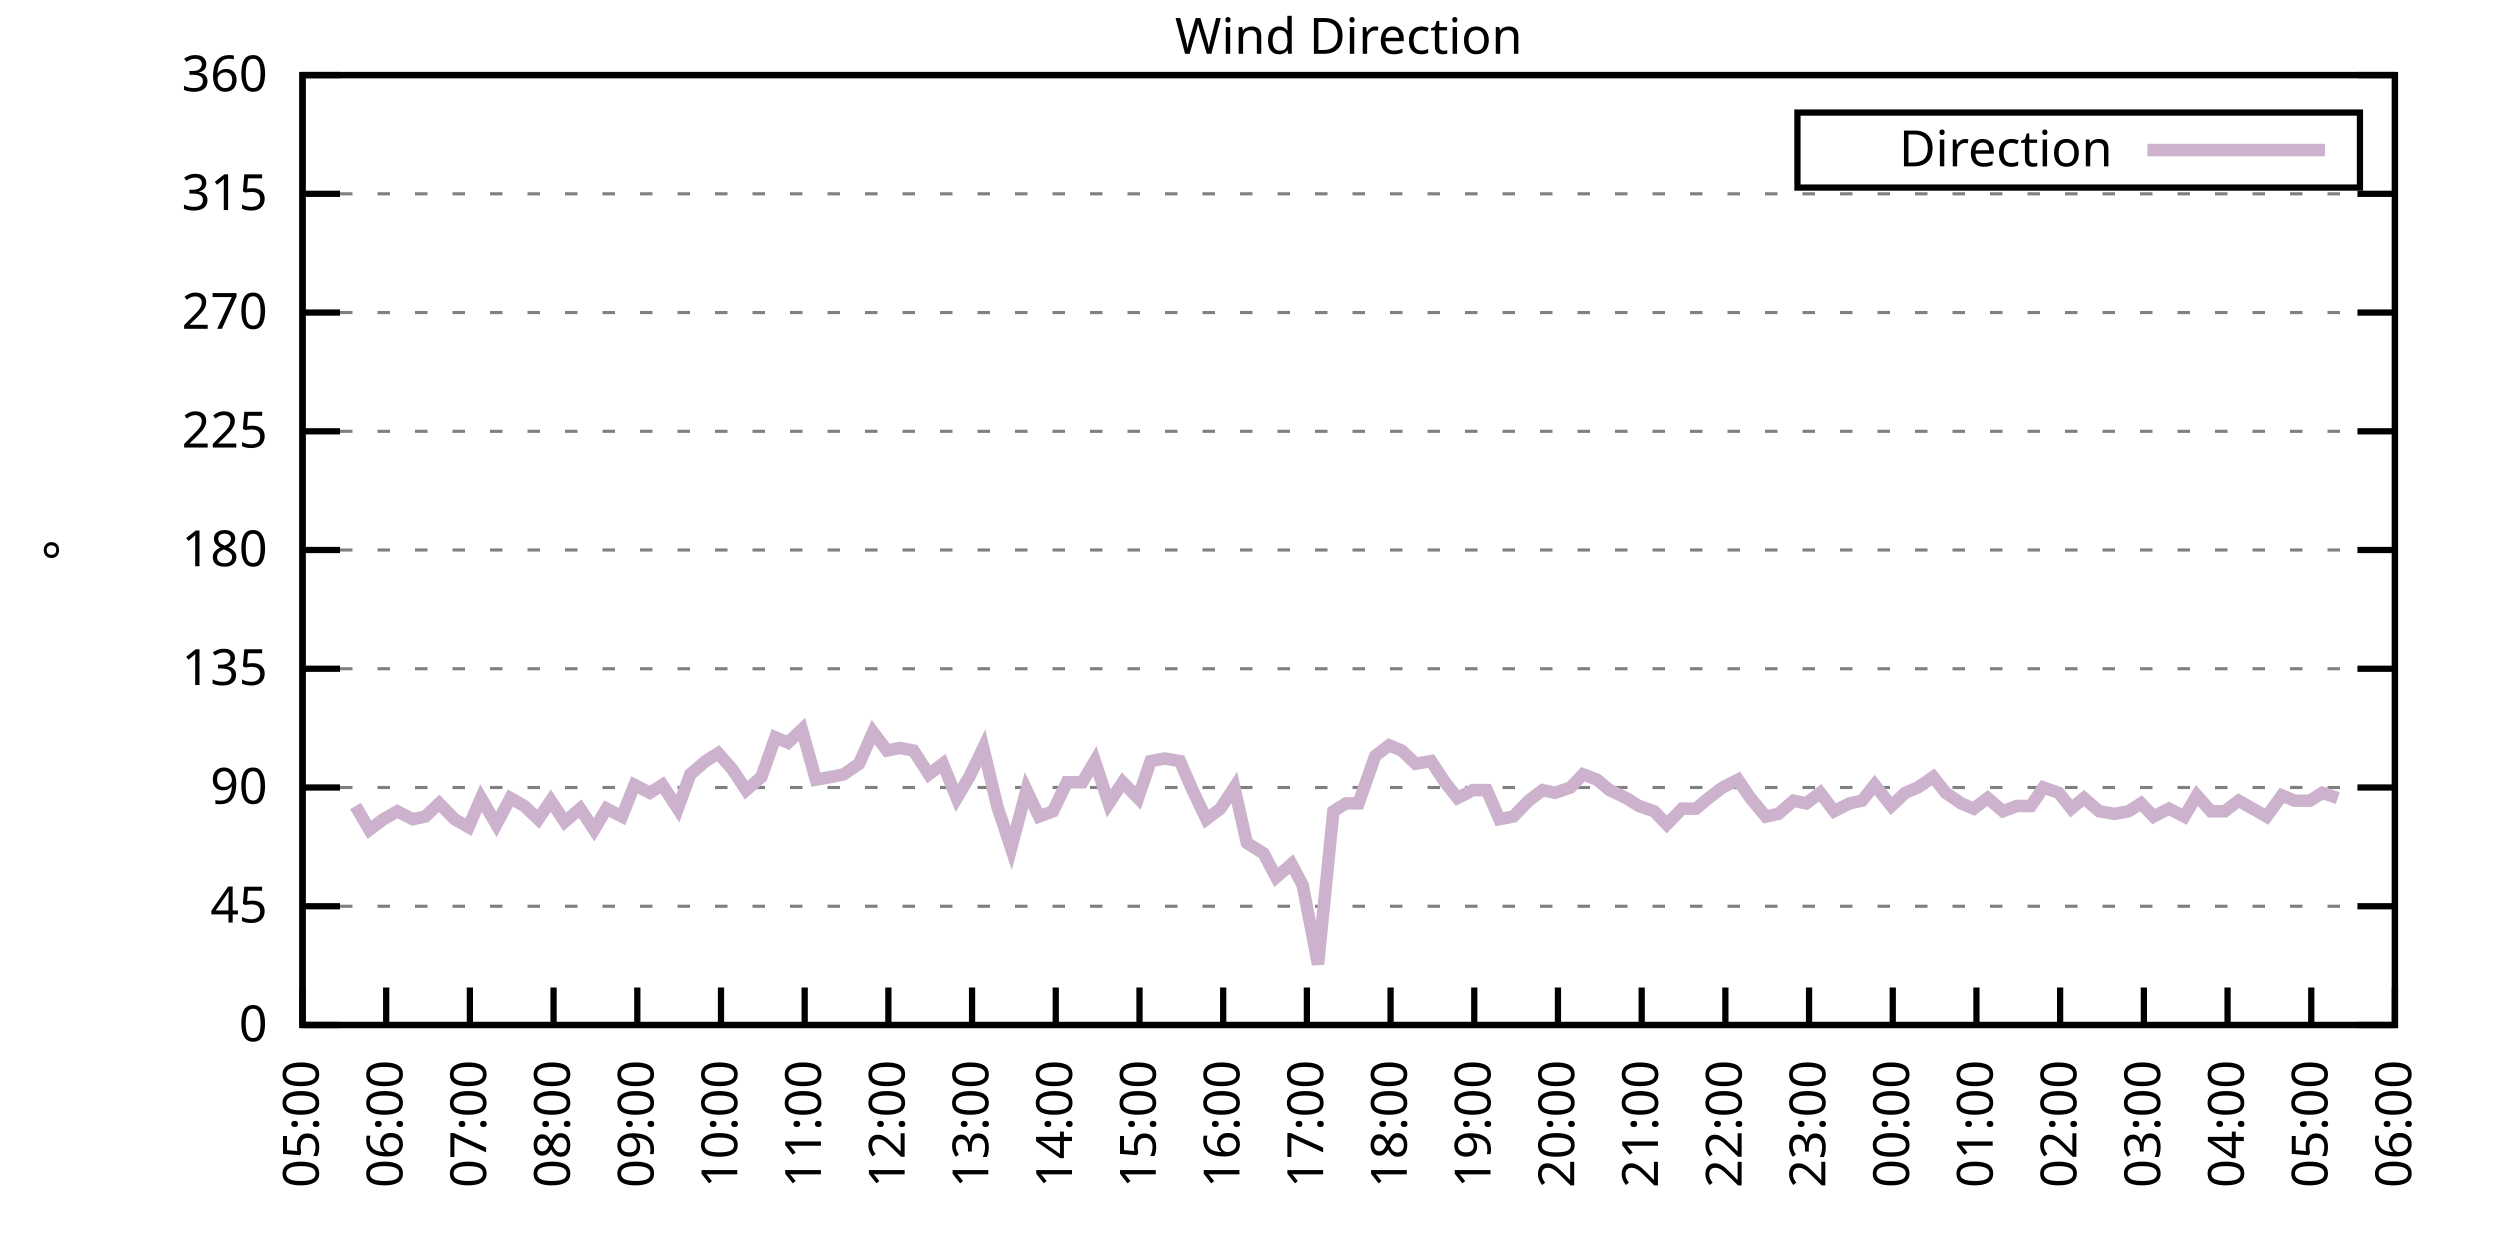
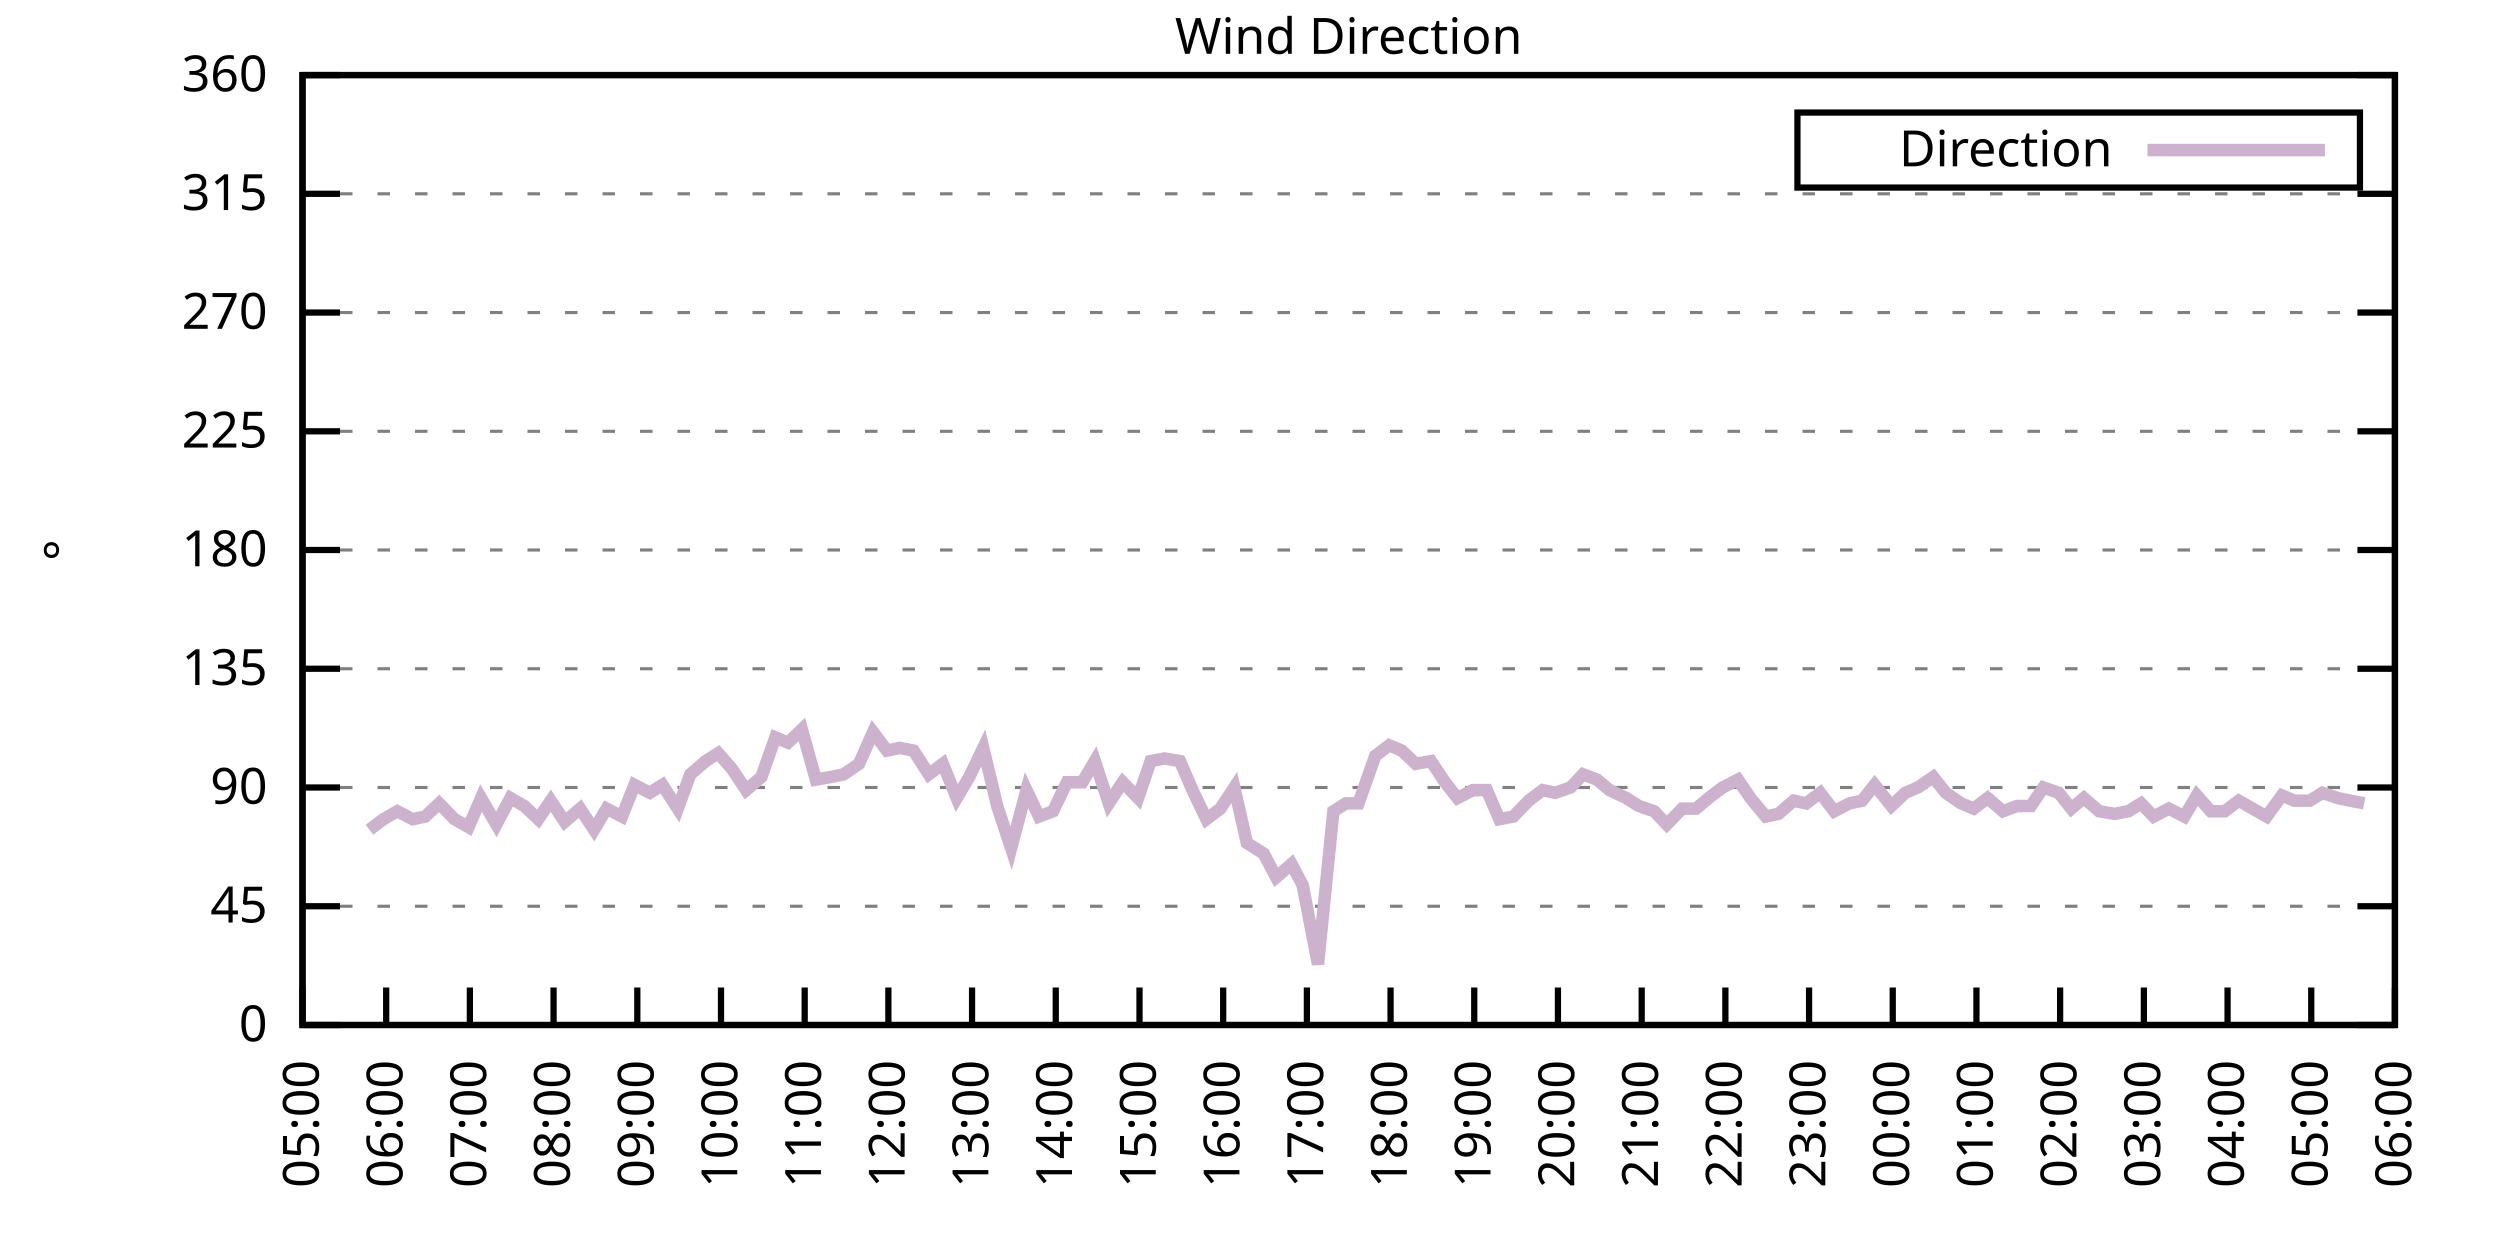
<svg xmlns="http://www.w3.org/2000/svg" xmlns:xlink="http://www.w3.org/1999/xlink" width="400" height="200" viewBox="0 0 400 200">
  <g id="gnuplot_canvas">
    <rect x="0" y="0" width="400" height="200" fill="none" />
    <defs>
      <circle id="gpDot" r="0.5" stroke-width="0.5" stroke="currentColor" />
      <path id="gpPt0" stroke-width="0.333" stroke="currentColor" d="M-1,0 h2 M0,-1 v2" />
      <path id="gpPt1" stroke-width="0.333" stroke="currentColor" d="M-1,-1 L1,1 M1,-1 L-1,1" />
      <path id="gpPt2" stroke-width="0.333" stroke="currentColor" d="M-1,0 L1,0 M0,-1 L0,1 M-1,-1 L1,1 M-1,1 L1,-1" />
      <rect id="gpPt3" stroke-width="0.333" stroke="currentColor" x="-1" y="-1" width="2" height="2" />
      <rect id="gpPt4" stroke-width="0.333" stroke="currentColor" fill="currentColor" x="-1" y="-1" width="2" height="2" />
      <circle id="gpPt5" stroke-width="0.333" stroke="currentColor" cx="0" cy="0" r="1" />
      <use xlink:href="#gpPt5" id="gpPt6" fill="currentColor" stroke="none" />
      <path id="gpPt7" stroke-width="0.333" stroke="currentColor" d="M0,-1.33 L-1.33,0.67 L1.33,0.67 z" />
      <use xlink:href="#gpPt7" id="gpPt8" fill="currentColor" stroke="none" />
      <use xlink:href="#gpPt7" id="gpPt9" stroke="currentColor" transform="rotate(180)" />
      <use xlink:href="#gpPt9" id="gpPt10" fill="currentColor" stroke="none" />
      <use xlink:href="#gpPt3" id="gpPt11" stroke="currentColor" transform="rotate(45)" />
      <use xlink:href="#gpPt11" id="gpPt12" fill="currentColor" stroke="none" />
      <path id="gpPt13" stroke-width="0.333" stroke="currentColor" d="M0,1.330 L1.265,0.411 L0.782,-1.067 L-0.782,-1.076 L-1.265,0.411 z" />
      <use xlink:href="#gpPt13" id="gpPt14" fill="currentColor" stroke="none" />
      <filter id="textbox" filterUnits="objectBoundingBox" x="0" y="0" height="1" width="1">
        <feFlood flood-color="white" flood-opacity="1" result="bgnd" />
        <feComposite in="SourceGraphic" in2="bgnd" operator="atop" />
      </filter>
      <filter id="greybox" filterUnits="objectBoundingBox" x="0" y="0" height="1" width="1">
        <feFlood flood-color="lightgrey" flood-opacity="1" result="grey" />
        <feComposite in="SourceGraphic" in2="grey" operator="atop" />
      </filter>
    </defs>
    <g fill="none" color="white" stroke="currentColor" stroke-width="1.00" stroke-linecap="butt" stroke-linejoin="miter">
</g>
    <g fill="none" color="black" stroke="currentColor" stroke-width="1.00" stroke-linecap="butt" stroke-linejoin="miter">
      <g stroke="none" shape-rendering="crispEdges">
        <polygon fill="rgb(255, 255, 255)" points="48.40,164.00 383.18,164.00 383.18,12.02 48.40,12.02 " />
      </g>
    </g>
    <g fill="none" color="black" stroke="currentColor" stroke-width="1.00" stroke-linecap="butt" stroke-linejoin="miter">
</g>
    <g fill="none" color="black" stroke="black" stroke-width="0.50" stroke-linecap="butt" stroke-linejoin="miter">
</g>
    <g fill="none" color="gray" stroke="currentColor" stroke-width="0.50" stroke-linecap="butt" stroke-linejoin="miter">
      <path stroke="gray" stroke-dasharray="2,4" class="gridline" d="M48.40,164.00 L383.19,164.00  " />
    </g>
    <g fill="none" color="gray" stroke="gray" stroke-width="1.00" stroke-linecap="butt" stroke-linejoin="miter">
</g>
    <g fill="none" color="black" stroke="currentColor" stroke-width="1.00" stroke-linecap="butt" stroke-linejoin="miter">
      <path stroke="black" d="M48.40,164.00 L54.40,164.00 M383.19,164.00 L377.19,164.00  " />
      <g transform="translate(42.80,166.60)" stroke="none" fill="black" font-family="Sans" font-size="8.00" text-anchor="end">
        <text>
          <tspan font-family="Sans"> 0</tspan>
        </text>
      </g>
    </g>
    <g fill="none" color="black" stroke="currentColor" stroke-width="1.00" stroke-linecap="butt" stroke-linejoin="miter">
</g>
    <g fill="none" color="black" stroke="black" stroke-width="0.50" stroke-linecap="butt" stroke-linejoin="miter">
</g>
    <g fill="none" color="gray" stroke="currentColor" stroke-width="0.50" stroke-linecap="butt" stroke-linejoin="miter">
      <path stroke="gray" stroke-dasharray="2,4" class="gridline" d="M48.40,145.00 L383.19,145.00  " />
    </g>
    <g fill="none" color="gray" stroke="gray" stroke-width="1.00" stroke-linecap="butt" stroke-linejoin="miter">
</g>
    <g fill="none" color="black" stroke="currentColor" stroke-width="1.00" stroke-linecap="butt" stroke-linejoin="miter">
      <path stroke="black" d="M48.40,145.00 L54.40,145.00 M383.19,145.00 L377.19,145.00  " />
      <g transform="translate(42.80,147.60)" stroke="none" fill="black" font-family="Sans" font-size="8.00" text-anchor="end">
        <text>
          <tspan font-family="Sans"> 45</tspan>
        </text>
      </g>
    </g>
    <g fill="none" color="black" stroke="currentColor" stroke-width="1.00" stroke-linecap="butt" stroke-linejoin="miter">
</g>
    <g fill="none" color="black" stroke="black" stroke-width="0.50" stroke-linecap="butt" stroke-linejoin="miter">
</g>
    <g fill="none" color="gray" stroke="currentColor" stroke-width="0.50" stroke-linecap="butt" stroke-linejoin="miter">
      <path stroke="gray" stroke-dasharray="2,4" class="gridline" d="M48.40,126.00 L383.19,126.00  " />
    </g>
    <g fill="none" color="gray" stroke="gray" stroke-width="1.00" stroke-linecap="butt" stroke-linejoin="miter">
</g>
    <g fill="none" color="black" stroke="currentColor" stroke-width="1.00" stroke-linecap="butt" stroke-linejoin="miter">
      <path stroke="black" d="M48.40,126.00 L54.40,126.00 M383.19,126.00 L377.19,126.00  " />
      <g transform="translate(42.80,128.60)" stroke="none" fill="black" font-family="Sans" font-size="8.00" text-anchor="end">
        <text>
          <tspan font-family="Sans"> 90</tspan>
        </text>
      </g>
    </g>
    <g fill="none" color="black" stroke="currentColor" stroke-width="1.00" stroke-linecap="butt" stroke-linejoin="miter">
</g>
    <g fill="none" color="black" stroke="black" stroke-width="0.50" stroke-linecap="butt" stroke-linejoin="miter">
</g>
    <g fill="none" color="gray" stroke="currentColor" stroke-width="0.50" stroke-linecap="butt" stroke-linejoin="miter">
      <path stroke="gray" stroke-dasharray="2,4" class="gridline" d="M48.40,107.00 L383.19,107.00  " />
    </g>
    <g fill="none" color="gray" stroke="gray" stroke-width="1.00" stroke-linecap="butt" stroke-linejoin="miter">
</g>
    <g fill="none" color="black" stroke="currentColor" stroke-width="1.00" stroke-linecap="butt" stroke-linejoin="miter">
      <path stroke="black" d="M48.40,107.00 L54.40,107.00 M383.19,107.00 L377.19,107.00  " />
      <g transform="translate(42.80,109.60)" stroke="none" fill="black" font-family="Sans" font-size="8.00" text-anchor="end">
        <text>
          <tspan font-family="Sans"> 135</tspan>
        </text>
      </g>
    </g>
    <g fill="none" color="black" stroke="currentColor" stroke-width="1.00" stroke-linecap="butt" stroke-linejoin="miter">
</g>
    <g fill="none" color="black" stroke="black" stroke-width="0.50" stroke-linecap="butt" stroke-linejoin="miter">
</g>
    <g fill="none" color="gray" stroke="currentColor" stroke-width="0.50" stroke-linecap="butt" stroke-linejoin="miter">
      <path stroke="gray" stroke-dasharray="2,4" class="gridline" d="M48.40,88.00 L383.19,88.00  " />
    </g>
    <g fill="none" color="gray" stroke="gray" stroke-width="1.00" stroke-linecap="butt" stroke-linejoin="miter">
</g>
    <g fill="none" color="black" stroke="currentColor" stroke-width="1.00" stroke-linecap="butt" stroke-linejoin="miter">
      <path stroke="black" d="M48.40,88.00 L54.40,88.00 M383.19,88.00 L377.19,88.00  " />
      <g transform="translate(42.80,90.60)" stroke="none" fill="black" font-family="Sans" font-size="8.00" text-anchor="end">
        <text>
          <tspan font-family="Sans"> 180</tspan>
        </text>
      </g>
    </g>
    <g fill="none" color="black" stroke="currentColor" stroke-width="1.00" stroke-linecap="butt" stroke-linejoin="miter">
</g>
    <g fill="none" color="black" stroke="black" stroke-width="0.50" stroke-linecap="butt" stroke-linejoin="miter">
</g>
    <g fill="none" color="gray" stroke="currentColor" stroke-width="0.50" stroke-linecap="butt" stroke-linejoin="miter">
      <path stroke="gray" stroke-dasharray="2,4" class="gridline" d="M48.40,69.01 L383.19,69.01  " />
    </g>
    <g fill="none" color="gray" stroke="gray" stroke-width="1.00" stroke-linecap="butt" stroke-linejoin="miter">
</g>
    <g fill="none" color="black" stroke="currentColor" stroke-width="1.00" stroke-linecap="butt" stroke-linejoin="miter">
      <path stroke="black" d="M48.40,69.01 L54.40,69.01 M383.19,69.01 L377.19,69.01  " />
      <g transform="translate(42.80,71.61)" stroke="none" fill="black" font-family="Sans" font-size="8.00" text-anchor="end">
        <text>
          <tspan font-family="Sans"> 225</tspan>
        </text>
      </g>
    </g>
    <g fill="none" color="black" stroke="currentColor" stroke-width="1.00" stroke-linecap="butt" stroke-linejoin="miter">
</g>
    <g fill="none" color="black" stroke="black" stroke-width="0.50" stroke-linecap="butt" stroke-linejoin="miter">
</g>
    <g fill="none" color="gray" stroke="currentColor" stroke-width="0.50" stroke-linecap="butt" stroke-linejoin="miter">
      <path stroke="gray" stroke-dasharray="2,4" class="gridline" d="M48.40,50.01 L383.19,50.01  " />
    </g>
    <g fill="none" color="gray" stroke="gray" stroke-width="1.00" stroke-linecap="butt" stroke-linejoin="miter">
</g>
    <g fill="none" color="black" stroke="currentColor" stroke-width="1.00" stroke-linecap="butt" stroke-linejoin="miter">
      <path stroke="black" d="M48.40,50.01 L54.40,50.01 M383.19,50.01 L377.19,50.01  " />
      <g transform="translate(42.80,52.61)" stroke="none" fill="black" font-family="Sans" font-size="8.00" text-anchor="end">
        <text>
          <tspan font-family="Sans"> 270</tspan>
        </text>
      </g>
    </g>
    <g fill="none" color="black" stroke="currentColor" stroke-width="1.00" stroke-linecap="butt" stroke-linejoin="miter">
</g>
    <g fill="none" color="black" stroke="black" stroke-width="0.50" stroke-linecap="butt" stroke-linejoin="miter">
</g>
    <g fill="none" color="gray" stroke="currentColor" stroke-width="0.50" stroke-linecap="butt" stroke-linejoin="miter">
      <path stroke="gray" stroke-dasharray="2,4" class="gridline" d="M48.40,31.01 L383.19,31.01  " />
    </g>
    <g fill="none" color="gray" stroke="gray" stroke-width="1.00" stroke-linecap="butt" stroke-linejoin="miter">
</g>
    <g fill="none" color="black" stroke="currentColor" stroke-width="1.00" stroke-linecap="butt" stroke-linejoin="miter">
      <path stroke="black" d="M48.40,31.01 L54.40,31.01 M383.19,31.01 L377.19,31.01  " />
      <g transform="translate(42.80,33.61)" stroke="none" fill="black" font-family="Sans" font-size="8.00" text-anchor="end">
        <text>
          <tspan font-family="Sans"> 315</tspan>
        </text>
      </g>
    </g>
    <g fill="none" color="black" stroke="currentColor" stroke-width="1.00" stroke-linecap="butt" stroke-linejoin="miter">
</g>
    <g fill="none" color="black" stroke="black" stroke-width="0.50" stroke-linecap="butt" stroke-linejoin="miter">
</g>
    <g fill="none" color="gray" stroke="currentColor" stroke-width="0.50" stroke-linecap="butt" stroke-linejoin="miter">
      <path stroke="gray" stroke-dasharray="2,4" class="gridline" d="M48.40,12.01 L383.19,12.01  " />
    </g>
    <g fill="none" color="gray" stroke="gray" stroke-width="1.00" stroke-linecap="butt" stroke-linejoin="miter">
</g>
    <g fill="none" color="black" stroke="currentColor" stroke-width="1.00" stroke-linecap="butt" stroke-linejoin="miter">
      <path stroke="black" d="M48.40,12.01 L54.40,12.01 M383.19,12.01 L377.19,12.01  " />
      <g transform="translate(42.80,14.61)" stroke="none" fill="black" font-family="Sans" font-size="8.00" text-anchor="end">
        <text>
          <tspan font-family="Sans"> 360</tspan>
        </text>
      </g>
    </g>
    <g fill="none" color="black" stroke="currentColor" stroke-width="1.00" stroke-linecap="butt" stroke-linejoin="miter">
      <path stroke="black" d="M48.40,164.00 L48.40,158.00  " />
      <g transform="translate(51.00,169.60) rotate(270.00)" stroke="none" fill="black" font-family="Sans" font-size="8.00" text-anchor="end">
        <text>
          <tspan font-family="Sans">05:00</tspan>
        </text>
      </g>
    </g>
    <g fill="none" color="black" stroke="currentColor" stroke-width="1.00" stroke-linecap="butt" stroke-linejoin="miter">
      <path stroke="black" d="M61.79,164.00 L61.79,158.00  " />
      <g transform="translate(64.39,169.60) rotate(270.00)" stroke="none" fill="black" font-family="Sans" font-size="8.00" text-anchor="end">
        <text>
          <tspan font-family="Sans">06:00</tspan>
        </text>
      </g>
    </g>
    <g fill="none" color="black" stroke="currentColor" stroke-width="1.00" stroke-linecap="butt" stroke-linejoin="miter">
      <path stroke="black" d="M75.18,164.00 L75.18,158.00  " />
      <g transform="translate(77.78,169.60) rotate(270.00)" stroke="none" fill="black" font-family="Sans" font-size="8.00" text-anchor="end">
        <text>
          <tspan font-family="Sans">07:00</tspan>
        </text>
      </g>
    </g>
    <g fill="none" color="black" stroke="currentColor" stroke-width="1.00" stroke-linecap="butt" stroke-linejoin="miter">
      <path stroke="black" d="M88.57,164.00 L88.57,158.00  " />
      <g transform="translate(91.17,169.60) rotate(270.00)" stroke="none" fill="black" font-family="Sans" font-size="8.00" text-anchor="end">
        <text>
          <tspan font-family="Sans">08:00</tspan>
        </text>
      </g>
    </g>
    <g fill="none" color="black" stroke="currentColor" stroke-width="1.00" stroke-linecap="butt" stroke-linejoin="miter">
      <path stroke="black" d="M101.97,164.00 L101.97,158.00  " />
      <g transform="translate(104.57,169.60) rotate(270.00)" stroke="none" fill="black" font-family="Sans" font-size="8.00" text-anchor="end">
        <text>
          <tspan font-family="Sans">09:00</tspan>
        </text>
      </g>
    </g>
    <g fill="none" color="black" stroke="currentColor" stroke-width="1.00" stroke-linecap="butt" stroke-linejoin="miter">
      <path stroke="black" d="M115.36,164.00 L115.36,158.00  " />
      <g transform="translate(117.96,169.60) rotate(270.00)" stroke="none" fill="black" font-family="Sans" font-size="8.00" text-anchor="end">
        <text>
          <tspan font-family="Sans">10:00</tspan>
        </text>
      </g>
    </g>
    <g fill="none" color="black" stroke="currentColor" stroke-width="1.00" stroke-linecap="butt" stroke-linejoin="miter">
      <path stroke="black" d="M128.75,164.00 L128.75,158.00  " />
      <g transform="translate(131.35,169.60) rotate(270.00)" stroke="none" fill="black" font-family="Sans" font-size="8.00" text-anchor="end">
        <text>
          <tspan font-family="Sans">11:00</tspan>
        </text>
      </g>
    </g>
    <g fill="none" color="black" stroke="currentColor" stroke-width="1.00" stroke-linecap="butt" stroke-linejoin="miter">
      <path stroke="black" d="M142.14,164.00 L142.14,158.00  " />
      <g transform="translate(144.74,169.60) rotate(270.00)" stroke="none" fill="black" font-family="Sans" font-size="8.00" text-anchor="end">
        <text>
          <tspan font-family="Sans">12:00</tspan>
        </text>
      </g>
    </g>
    <g fill="none" color="black" stroke="currentColor" stroke-width="1.00" stroke-linecap="butt" stroke-linejoin="miter">
      <path stroke="black" d="M155.53,164.00 L155.53,158.00  " />
      <g transform="translate(158.13,169.60) rotate(270.00)" stroke="none" fill="black" font-family="Sans" font-size="8.00" text-anchor="end">
        <text>
          <tspan font-family="Sans">13:00</tspan>
        </text>
      </g>
    </g>
    <g fill="none" color="black" stroke="currentColor" stroke-width="1.00" stroke-linecap="butt" stroke-linejoin="miter">
      <path stroke="black" d="M168.92,164.00 L168.92,158.00  " />
      <g transform="translate(171.52,169.60) rotate(270.00)" stroke="none" fill="black" font-family="Sans" font-size="8.00" text-anchor="end">
        <text>
          <tspan font-family="Sans">14:00</tspan>
        </text>
      </g>
    </g>
    <g fill="none" color="black" stroke="currentColor" stroke-width="1.00" stroke-linecap="butt" stroke-linejoin="miter">
      <path stroke="black" d="M182.32,164.00 L182.32,158.00  " />
      <g transform="translate(184.92,169.60) rotate(270.00)" stroke="none" fill="black" font-family="Sans" font-size="8.00" text-anchor="end">
        <text>
          <tspan font-family="Sans">15:00</tspan>
        </text>
      </g>
    </g>
    <g fill="none" color="black" stroke="currentColor" stroke-width="1.00" stroke-linecap="butt" stroke-linejoin="miter">
      <path stroke="black" d="M195.71,164.00 L195.71,158.00  " />
      <g transform="translate(198.31,169.60) rotate(270.00)" stroke="none" fill="black" font-family="Sans" font-size="8.00" text-anchor="end">
        <text>
          <tspan font-family="Sans">16:00</tspan>
        </text>
      </g>
    </g>
    <g fill="none" color="black" stroke="currentColor" stroke-width="1.00" stroke-linecap="butt" stroke-linejoin="miter">
      <path stroke="black" d="M209.10,164.00 L209.10,158.00  " />
      <g transform="translate(211.70,169.60) rotate(270.00)" stroke="none" fill="black" font-family="Sans" font-size="8.00" text-anchor="end">
        <text>
          <tspan font-family="Sans">17:00</tspan>
        </text>
      </g>
    </g>
    <g fill="none" color="black" stroke="currentColor" stroke-width="1.00" stroke-linecap="butt" stroke-linejoin="miter">
      <path stroke="black" d="M222.49,164.00 L222.49,158.00  " />
      <g transform="translate(225.09,169.60) rotate(270.00)" stroke="none" fill="black" font-family="Sans" font-size="8.00" text-anchor="end">
        <text>
          <tspan font-family="Sans">18:00</tspan>
        </text>
      </g>
    </g>
    <g fill="none" color="black" stroke="currentColor" stroke-width="1.00" stroke-linecap="butt" stroke-linejoin="miter">
      <path stroke="black" d="M235.88,164.00 L235.88,158.00  " />
      <g transform="translate(238.48,169.60) rotate(270.00)" stroke="none" fill="black" font-family="Sans" font-size="8.00" text-anchor="end">
        <text>
          <tspan font-family="Sans">19:00</tspan>
        </text>
      </g>
    </g>
    <g fill="none" color="black" stroke="currentColor" stroke-width="1.00" stroke-linecap="butt" stroke-linejoin="miter">
      <path stroke="black" d="M249.27,164.00 L249.27,158.00  " />
      <g transform="translate(251.87,169.60) rotate(270.00)" stroke="none" fill="black" font-family="Sans" font-size="8.00" text-anchor="end">
        <text>
          <tspan font-family="Sans">20:00</tspan>
        </text>
      </g>
    </g>
    <g fill="none" color="black" stroke="currentColor" stroke-width="1.00" stroke-linecap="butt" stroke-linejoin="miter">
      <path stroke="black" d="M262.67,164.00 L262.67,158.00  " />
      <g transform="translate(265.27,169.60) rotate(270.00)" stroke="none" fill="black" font-family="Sans" font-size="8.00" text-anchor="end">
        <text>
          <tspan font-family="Sans">21:00</tspan>
        </text>
      </g>
    </g>
    <g fill="none" color="black" stroke="currentColor" stroke-width="1.00" stroke-linecap="butt" stroke-linejoin="miter">
      <path stroke="black" d="M276.06,164.00 L276.06,158.00  " />
      <g transform="translate(278.66,169.60) rotate(270.00)" stroke="none" fill="black" font-family="Sans" font-size="8.00" text-anchor="end">
        <text>
          <tspan font-family="Sans">22:00</tspan>
        </text>
      </g>
    </g>
    <g fill="none" color="black" stroke="currentColor" stroke-width="1.00" stroke-linecap="butt" stroke-linejoin="miter">
      <path stroke="black" d="M289.45,164.00 L289.45,158.00  " />
      <g transform="translate(292.05,169.60) rotate(270.00)" stroke="none" fill="black" font-family="Sans" font-size="8.00" text-anchor="end">
        <text>
          <tspan font-family="Sans">23:00</tspan>
        </text>
      </g>
    </g>
    <g fill="none" color="black" stroke="currentColor" stroke-width="1.00" stroke-linecap="butt" stroke-linejoin="miter">
      <path stroke="black" d="M302.84,164.00 L302.84,158.00  " />
      <g transform="translate(305.44,169.60) rotate(270.00)" stroke="none" fill="black" font-family="Sans" font-size="8.00" text-anchor="end">
        <text>
          <tspan font-family="Sans">00:00</tspan>
        </text>
      </g>
    </g>
    <g fill="none" color="black" stroke="currentColor" stroke-width="1.00" stroke-linecap="butt" stroke-linejoin="miter">
      <path stroke="black" d="M316.23,164.00 L316.23,158.00  " />
      <g transform="translate(318.83,169.60) rotate(270.00)" stroke="none" fill="black" font-family="Sans" font-size="8.00" text-anchor="end">
        <text>
          <tspan font-family="Sans">01:00</tspan>
        </text>
      </g>
    </g>
    <g fill="none" color="black" stroke="currentColor" stroke-width="1.00" stroke-linecap="butt" stroke-linejoin="miter">
      <path stroke="black" d="M329.62,164.00 L329.62,158.00  " />
      <g transform="translate(332.22,169.60) rotate(270.00)" stroke="none" fill="black" font-family="Sans" font-size="8.00" text-anchor="end">
        <text>
          <tspan font-family="Sans">02:00</tspan>
        </text>
      </g>
    </g>
    <g fill="none" color="black" stroke="currentColor" stroke-width="1.00" stroke-linecap="butt" stroke-linejoin="miter">
      <path stroke="black" d="M343.02,164.00 L343.02,158.00  " />
      <g transform="translate(345.62,169.60) rotate(270.00)" stroke="none" fill="black" font-family="Sans" font-size="8.00" text-anchor="end">
        <text>
          <tspan font-family="Sans">03:00</tspan>
        </text>
      </g>
    </g>
    <g fill="none" color="black" stroke="currentColor" stroke-width="1.00" stroke-linecap="butt" stroke-linejoin="miter">
      <path stroke="black" d="M356.41,164.00 L356.41,158.00  " />
      <g transform="translate(359.01,169.60) rotate(270.00)" stroke="none" fill="black" font-family="Sans" font-size="8.00" text-anchor="end">
        <text>
          <tspan font-family="Sans">04:00</tspan>
        </text>
      </g>
    </g>
    <g fill="none" color="black" stroke="currentColor" stroke-width="1.00" stroke-linecap="butt" stroke-linejoin="miter">
      <path stroke="black" d="M369.80,164.00 L369.80,158.00  " />
      <g transform="translate(372.40,169.60) rotate(270.00)" stroke="none" fill="black" font-family="Sans" font-size="8.00" text-anchor="end">
        <text>
          <tspan font-family="Sans">05:00</tspan>
        </text>
      </g>
    </g>
    <g fill="none" color="black" stroke="currentColor" stroke-width="1.00" stroke-linecap="butt" stroke-linejoin="miter">
      <path stroke="black" d="M383.19,164.00 L383.19,158.00  " />
      <g transform="translate(385.79,169.60) rotate(270.00)" stroke="none" fill="black" font-family="Sans" font-size="8.00" text-anchor="end">
        <text>
          <tspan font-family="Sans">06:00</tspan>
        </text>
      </g>
    </g>
    <g fill="none" color="black" stroke="currentColor" stroke-width="1.00" stroke-linecap="butt" stroke-linejoin="miter">
</g>
    <g fill="none" color="black" stroke="currentColor" stroke-width="1.00" stroke-linecap="butt" stroke-linejoin="miter">
      <path stroke="black" d="M48.40,12.01 L48.40,164.00 L383.19,164.00 L383.19,12.01 L48.40,12.01 Z  " />
    </g>
    <g fill="none" color="black" stroke="currentColor" stroke-width="1.00" stroke-linecap="butt" stroke-linejoin="miter">
</g>
    <g fill="none" color="black" stroke="currentColor" stroke-width="1.00" stroke-linecap="butt" stroke-linejoin="miter">
      <path stroke="black" d="M287.59,30.01 L287.59,18.01 L377.59,18.01 L377.59,30.01 L287.59,30.01 Z  " />
    </g>
    <g id="Wind_direction_plot_1">
      <g fill="none" color="white" stroke="black" stroke-width="2.00" stroke-linecap="butt" stroke-linejoin="miter">
</g>
      <g fill="none" color="black" stroke="currentColor" stroke-width="2.00" stroke-linecap="butt" stroke-linejoin="miter">
        <g transform="translate(337.99,26.61)" stroke="none" fill="black" font-family="Sans" font-size="8.00" text-anchor="end">
          <text>
            <tspan font-family="Sans">Direction</tspan>
          </text>
        </g>
      </g>
      <g fill="none" color="black" stroke="currentColor" stroke-width="2.00" stroke-linecap="butt" stroke-linejoin="miter">
-         <path stroke="rgb(204, 178, 204)" d="M343.59,24.01 L371.99,24.01 M56.88,128.96 L59.11,132.76 L61.35,131.07 L63.58,129.80 L66.03,131.07 L68.04,130.65   L70.27,128.54 L72.73,131.07 L74.96,132.34 L76.97,127.69 L79.42,131.91 L81.66,127.69 L83.89,128.96 L86.12,131.07   L88.13,128.11 L90.36,131.49 L92.82,129.38 L95.05,132.76 L97.06,129.38 L99.51,130.65 L101.52,125.58 L103.98,126.85   L105.98,125.58 L108.44,129.38 L110.45,123.89 L112.90,121.78 L114.91,120.51 L117.14,123.05 L119.38,126.42 L121.83,124.31   L124.06,117.98 L126.07,118.83 L128.30,116.71 L130.54,124.74 L132.99,124.31 L135.00,123.89 L137.45,122.20 L139.69,117.14   L141.92,120.09 L143.93,119.67 L146.16,120.09 L148.61,123.89 L150.85,122.20 L153.08,127.69 L155.09,124.31 L157.32,119.67   L159.55,128.96 L161.78,135.71 L164.24,126.42 L166.25,130.65 L168.48,129.80 L170.71,125.16 L173.17,125.16 L175.17,121.78   L177.41,128.54 L179.64,125.16 L182.09,127.69 L184.10,121.78 L186.33,121.36 L188.79,121.78 L190.80,126.42 L193.03,131.07   L195.26,129.38 L197.49,126.00 L199.50,134.87 L202.18,136.56 L204.19,140.36 L206.64,138.25 L208.43,141.62 L210.88,154.29   L213.34,129.80 L215.35,128.54 L217.36,128.54 L220.04,120.94 L222.27,119.25 L224.28,120.09 L226.51,122.20 L228.96,121.78   L231.20,125.16 L233.20,127.69 L235.66,126.42 L237.89,126.42 L239.90,131.07 L242.13,130.65 L244.59,128.11 L246.82,126.42   L248.83,126.85 L251.28,126.00 L253.29,123.89 L255.52,124.74 L257.53,126.42 L260.21,127.69 L262.22,128.96 L264.67,129.80   L266.68,131.91 L269.14,129.38 L271.37,129.38 L273.38,127.69 L275.61,126.00 L278.07,124.74 L280.07,127.69 L282.53,130.65   L284.54,130.22 L286.99,128.11 L289.00,128.54 L291.23,126.85 L293.47,129.80 L295.92,128.54 L297.93,128.11 L299.94,125.58   L302.62,128.96 L304.85,126.85 L306.86,126.00 L309.31,124.31 L311.32,126.85 L313.78,128.54 L315.79,129.38 L318.02,127.69   L320.47,129.80 L322.70,128.96 L324.94,128.96 L326.95,126.00 L329.40,126.85 L331.41,129.38 L333.42,127.69 L335.87,129.80   L338.33,130.22 L340.56,129.80 L342.57,128.54 L344.58,130.65 L347.03,129.38 L349.49,130.65 L351.50,127.27 L353.73,129.80   L355.96,129.80 L358.19,128.11 L360.42,129.38 L362.66,130.65 L365.11,127.27 L367.12,128.11 L369.58,128.11 L371.58,126.85   L374.04,127.69  " />
+         <path stroke="rgb(204, 178, 204)" d="M343.59,24.01 L371.99,24.01 M59.11,132.76 L61.35,131.07 L63.58,129.80 L66.03,131.07 L68.04,130.65 L70.27,128.54   L72.73,131.07 L74.96,132.34 L76.97,127.69 L79.42,131.91 L81.66,127.69 L83.89,128.96 L86.12,131.07 L88.13,128.11   L90.36,131.49 L92.82,129.38 L95.05,132.76 L97.06,129.38 L99.51,130.65 L101.52,125.58 L103.98,126.85 L105.98,125.58   L108.44,129.38 L110.45,123.89 L112.90,121.78 L114.91,120.51 L117.14,123.05 L119.38,126.42 L121.83,124.31 L124.06,117.98   L126.07,118.83 L128.30,116.71 L130.54,124.74 L132.99,124.31 L135.00,123.89 L137.45,122.20 L139.69,117.14 L141.92,120.09   L143.93,119.67 L146.16,120.09 L148.61,123.89 L150.85,122.20 L153.08,127.69 L155.09,124.31 L157.32,119.67 L159.55,128.96   L161.78,135.71 L164.24,126.42 L166.25,130.65 L168.48,129.80 L170.71,125.16 L173.17,125.16 L175.17,121.78 L177.41,128.54   L179.64,125.16 L182.09,127.69 L184.10,121.78 L186.33,121.36 L188.79,121.78 L190.80,126.42 L193.03,131.07 L195.26,129.38   L197.49,126.00 L199.50,134.87 L202.18,136.56 L204.19,140.36 L206.64,138.25 L208.43,141.62 L210.88,154.29 L213.34,129.80   L215.35,128.54 L217.36,128.54 L220.04,120.94 L222.27,119.25 L224.28,120.09 L226.51,122.20 L228.96,121.78 L231.20,125.16   L233.20,127.69 L235.66,126.42 L237.89,126.42 L239.90,131.07 L242.13,130.65 L244.59,128.11 L246.82,126.42 L248.83,126.85   L251.28,126.00 L253.29,123.89 L255.52,124.74 L257.53,126.42 L260.21,127.69 L262.22,128.96 L264.67,129.80 L266.68,131.91   L269.14,129.38 L271.37,129.38 L273.38,127.69 L275.61,126.00 L278.07,124.74 L280.07,127.69 L282.53,130.65 L284.54,130.22   L286.99,128.11 L289.00,128.54 L291.23,126.85 L293.47,129.80 L295.92,128.54 L297.93,128.11 L299.94,125.58 L302.62,128.96   L304.85,126.85 L306.86,126.00 L309.31,124.31 L311.32,126.85 L313.78,128.54 L315.79,129.38 L318.02,127.69 L320.47,129.80   L322.70,128.96 L324.94,128.96 L326.95,126.00 L329.40,126.85 L331.41,129.38 L333.42,127.69 L335.87,129.80 L338.33,130.22   L340.56,129.80 L342.57,128.54 L344.58,130.65 L347.03,129.38 L349.49,130.65 L351.50,127.27 L353.73,129.80 L355.96,129.80   L358.19,128.11 L360.42,129.38 L362.66,130.65 L365.11,127.27 L367.12,128.11 L369.58,128.11 L371.58,126.85 L374.04,127.69   L376.05,128.11 L378.28,128.54  " />
      </g>
    </g>
    <g fill="none" color="black" stroke="currentColor" stroke-width="2.00" stroke-linecap="butt" stroke-linejoin="miter">
</g>
    <g fill="none" color="black" stroke="black" stroke-width="1.00" stroke-linecap="butt" stroke-linejoin="miter">
</g>
    <g fill="none" color="black" stroke="currentColor" stroke-width="1.00" stroke-linecap="butt" stroke-linejoin="miter">
      <path stroke="black" d="M48.40,12.01 L48.40,164.00 L383.19,164.00 L383.19,12.01 L48.40,12.01 Z  " />
      <g transform="translate(12.80,88.01) rotate(270.00)" stroke="none" fill="black" font-family="Sans" font-size="8.00" text-anchor="middle">
        <text>
          <tspan font-family="Sans">°</tspan>
        </text>
      </g>
    </g>
    <g fill="none" color="black" stroke="currentColor" stroke-width="1.00" stroke-linecap="butt" stroke-linejoin="miter">
</g>
    <g fill="none" color="black" stroke="currentColor" stroke-width="1.00" stroke-linecap="butt" stroke-linejoin="miter">
      <g transform="translate(215.79,8.61)" stroke="none" fill="black" font-family="Sans" font-size="8.00" text-anchor="middle">
        <text>
          <tspan font-family="Sans">Wind Direction</tspan>
        </text>
      </g>
    </g>
    <g fill="none" color="black" stroke="currentColor" stroke-width="1.00" stroke-linecap="butt" stroke-linejoin="miter">
</g>
  </g>
</svg>
